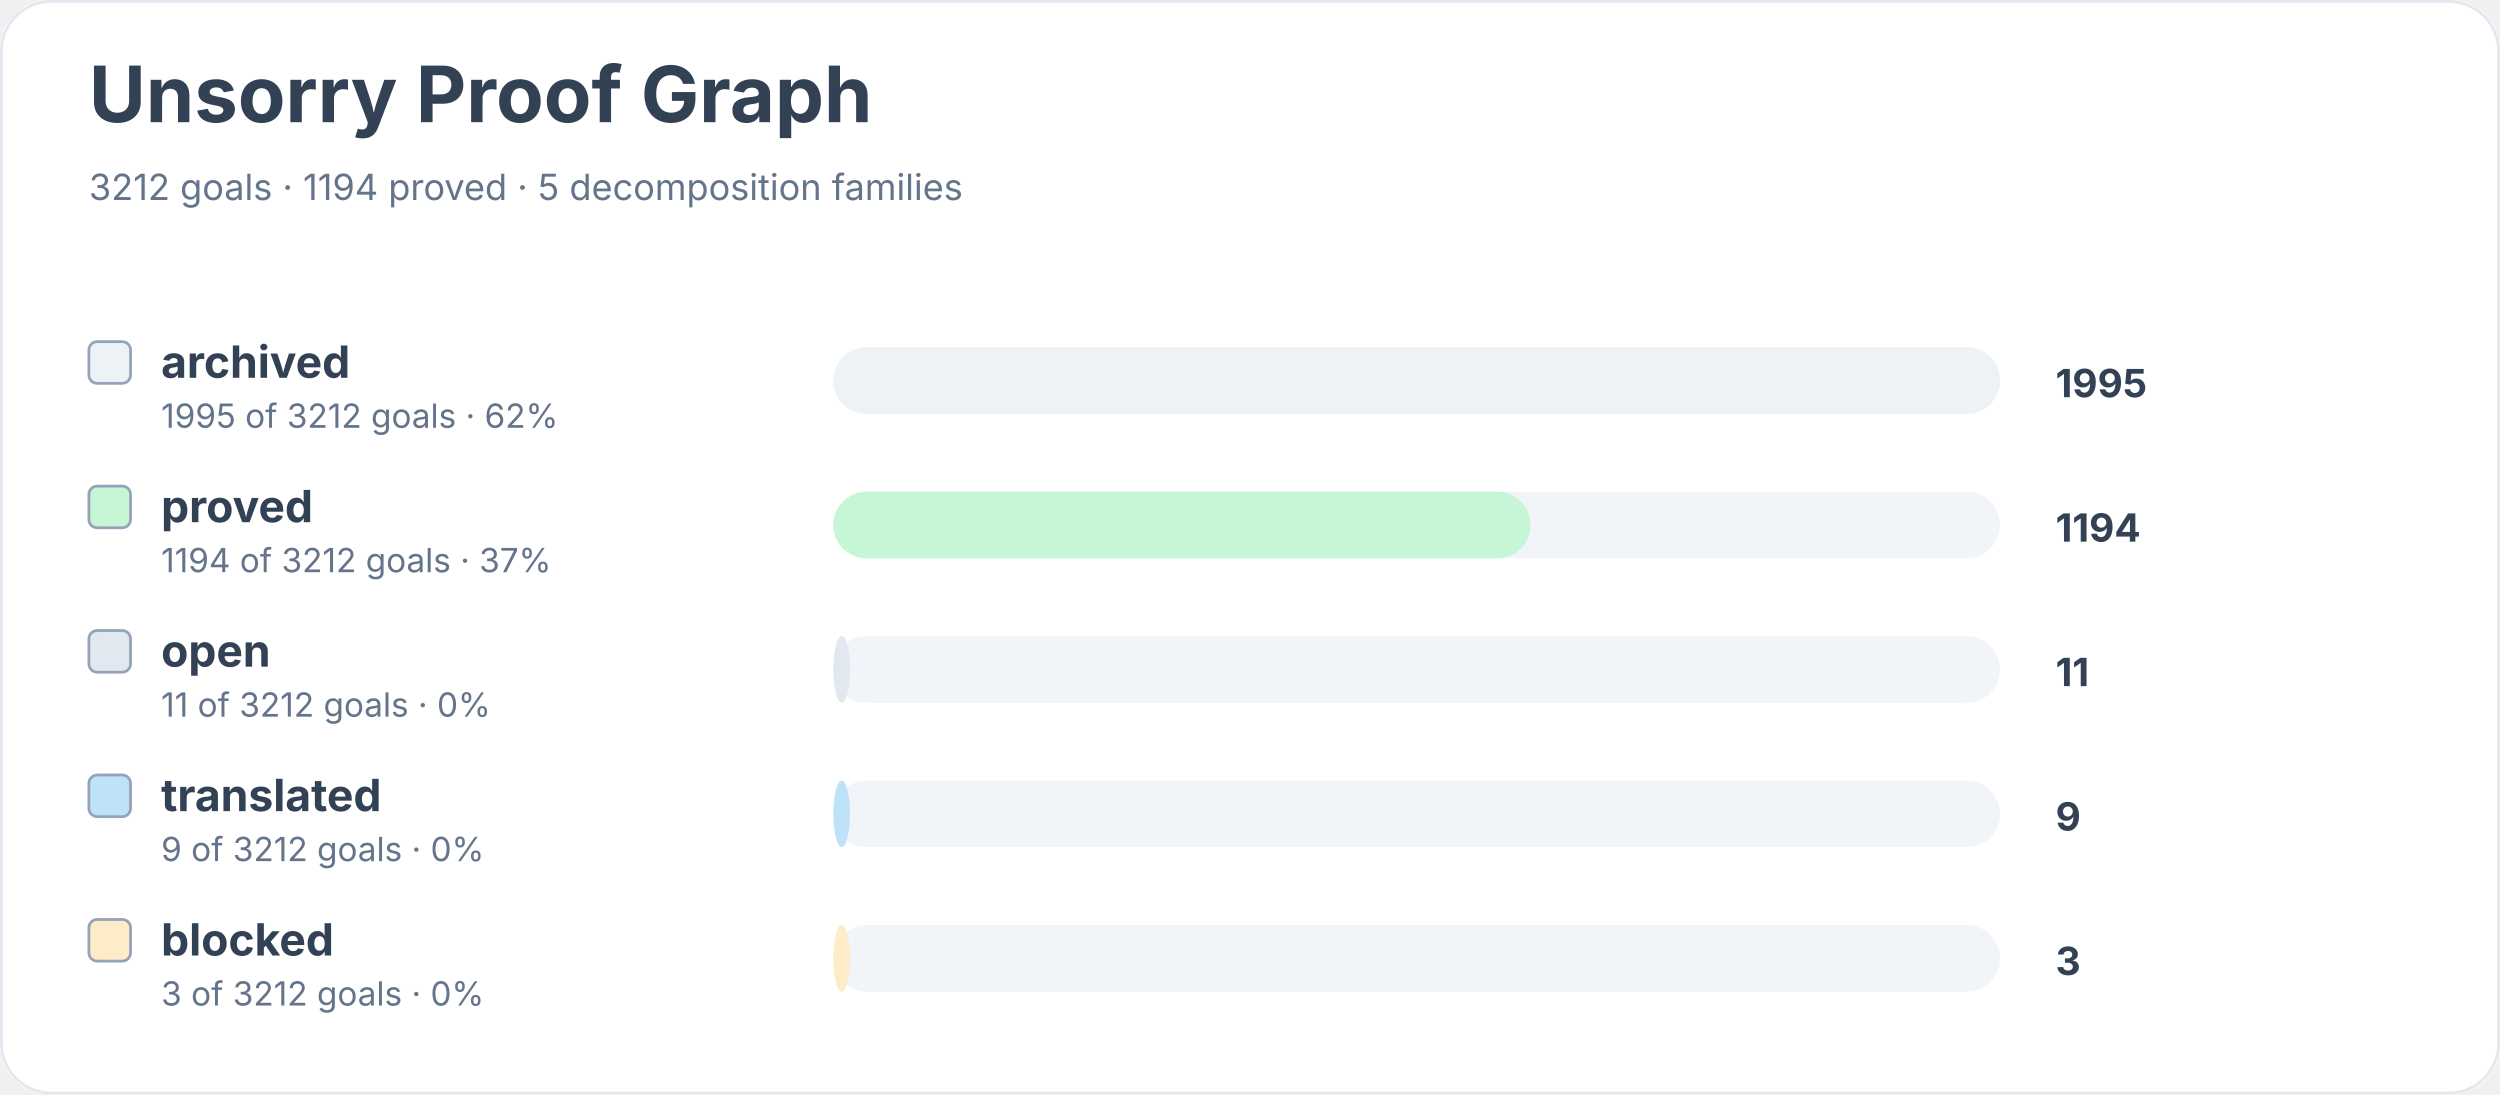
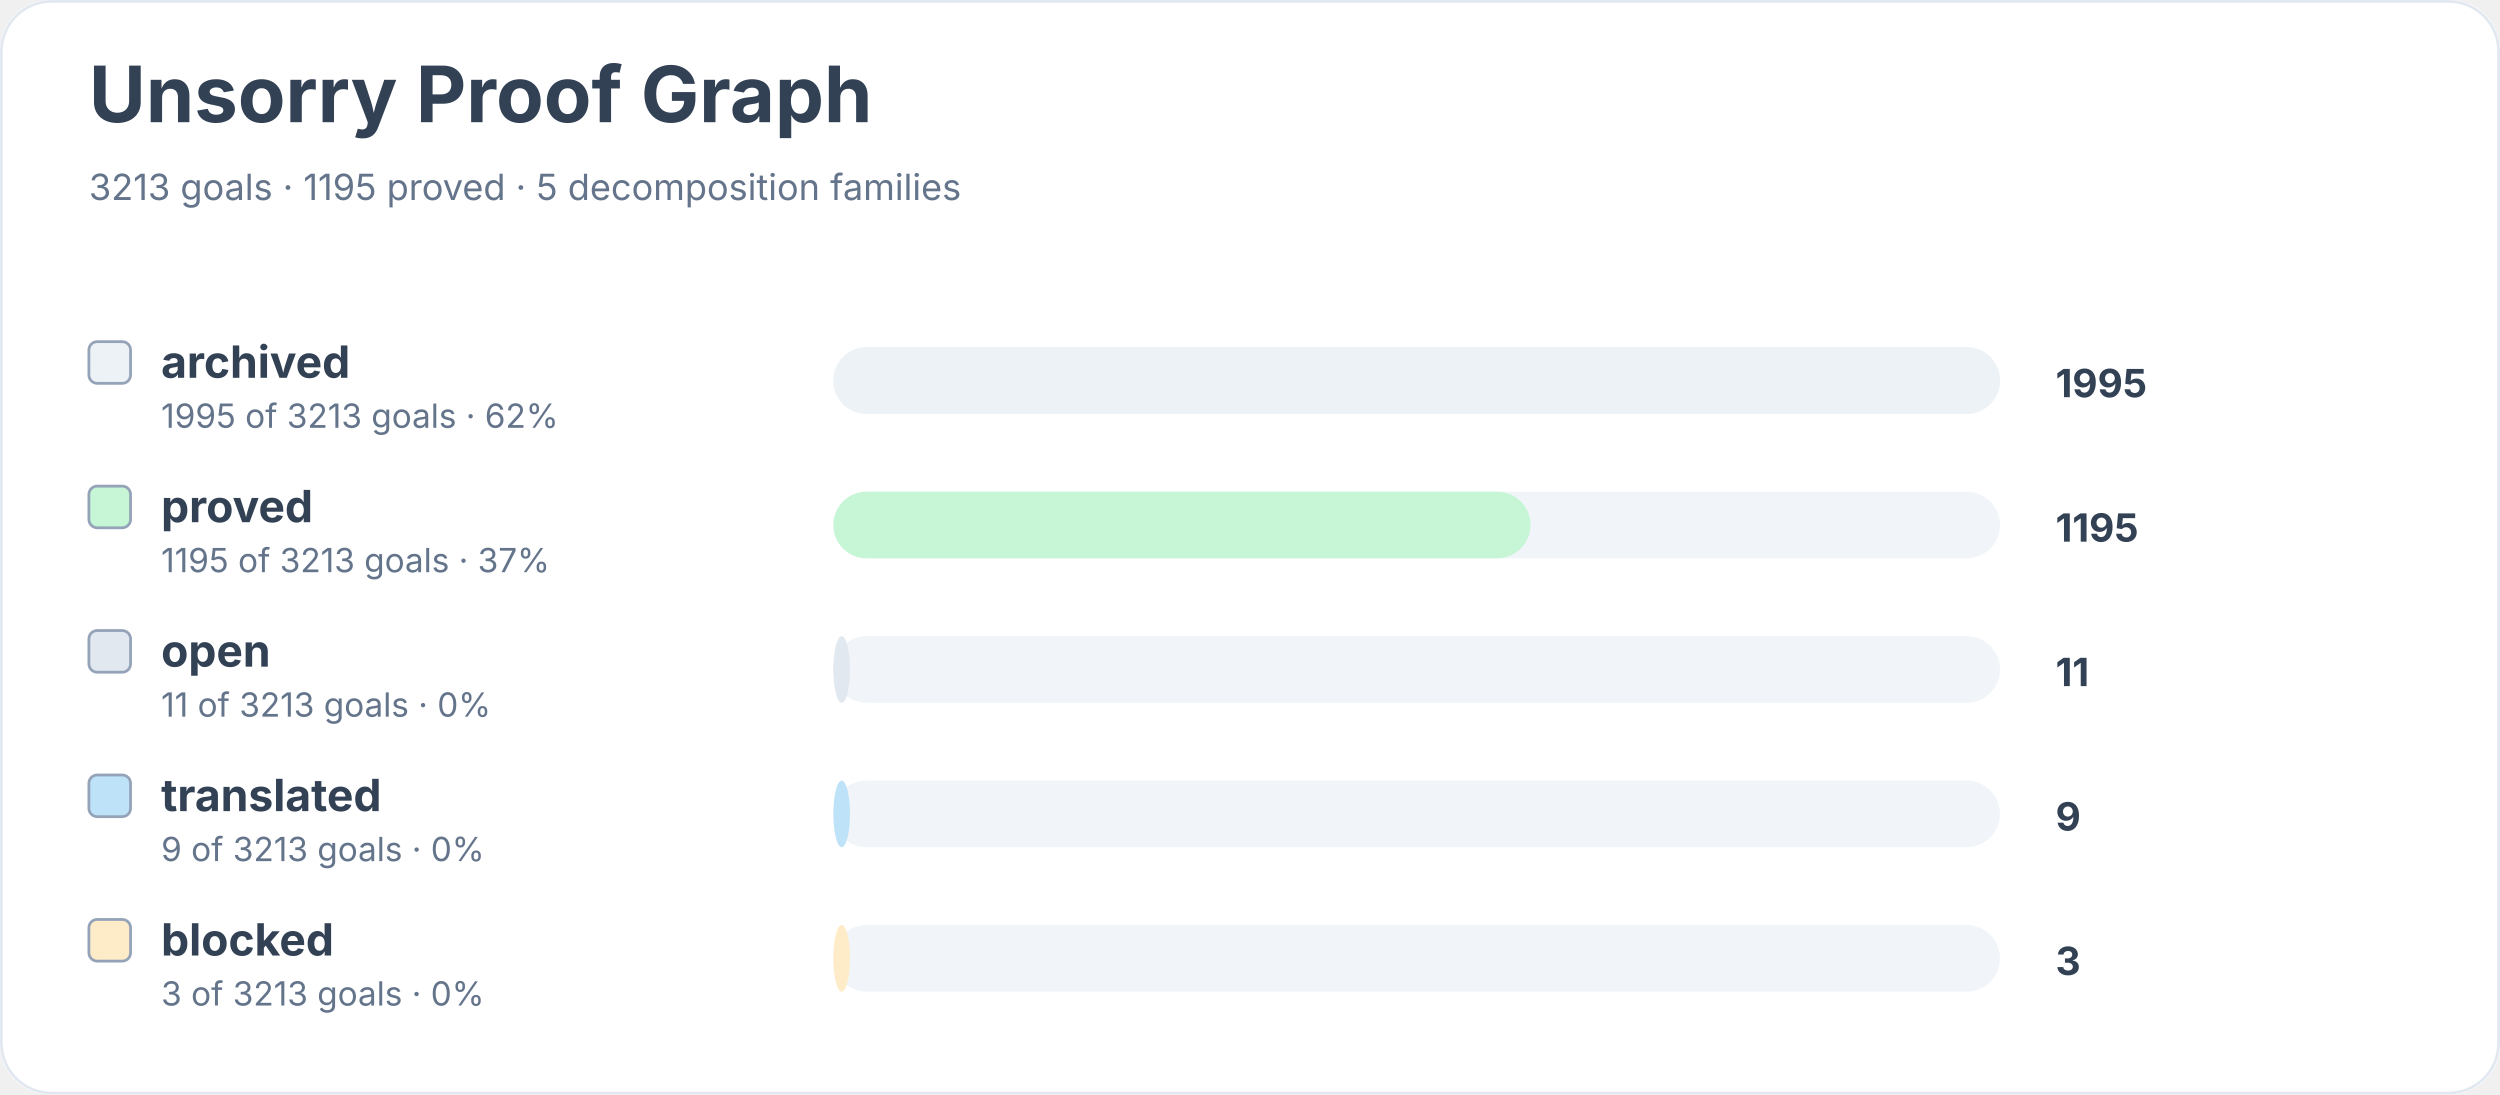
<svg xmlns="http://www.w3.org/2000/svg" width="900" height="394" viewBox="0 0 900 394" role="img" aria-labelledby="title desc">
  <rect width="900" height="100%" rx="18" fill="#ffffff" />
  <rect x="0.5" y="0.5" width="899" height="393" rx="18" fill="none" stroke="#e2e8f0" />
  <text x="32" y="44" font-family="Inter, system-ui, sans-serif" font-size="28" font-weight="700" fill="#334155">Unsorry Proof Graph</text>
-   <text x="32" y="72" font-family="Inter, system-ui, sans-serif" font-size="13" fill="#64748b">3212 goals · 1194 proved · 5 decomposition families</text>
+   <text x="32" y="72" font-family="Inter, system-ui, sans-serif" font-size="13" fill="#64748b">3213 goals · 1195 proved · 5 decomposition families</text>
  <rect x="32" y="123" width="15" height="15" rx="3" fill="#edf2f7" stroke="#94a3b8" />
  <text x="58" y="136" font-family="Inter, system-ui, sans-serif" font-size="16" font-weight="650" fill="#334155">archived</text>
-   <text x="58" y="154" font-family="Inter, system-ui, sans-serif" font-size="12" fill="#64748b">1995 of 3212 goals · 62%</text>
+   <text x="58" y="154" font-family="Inter, system-ui, sans-serif" font-size="12" fill="#64748b">1995 of 3213 goals · 62%</text>
  <rect x="300" y="125" width="420" height="24" rx="12" fill="#f1f5f9" />
  <rect x="300" y="125" width="420" height="24" rx="12" fill="#edf2f7" />
  <text x="740" y="143" font-family="Inter, system-ui, sans-serif" font-size="14" font-weight="700" fill="#334155">1995</text>
  <rect x="32" y="175" width="15" height="15" rx="3" fill="#c6f6d5" stroke="#94a3b8" />
  <text x="58" y="188" font-family="Inter, system-ui, sans-serif" font-size="16" font-weight="650" fill="#334155">proved</text>
-   <text x="58" y="206" font-family="Inter, system-ui, sans-serif" font-size="12" fill="#64748b">1194 of 3212 goals · 37%</text>
+   <text x="58" y="206" font-family="Inter, system-ui, sans-serif" font-size="12" fill="#64748b">1195 of 3213 goals · 37%</text>
  <rect x="300" y="177" width="420" height="24" rx="12" fill="#f1f5f9" />
  <rect x="300" y="177" width="251" height="24" rx="12" fill="#c6f6d5" />
-   <text x="740" y="195" font-family="Inter, system-ui, sans-serif" font-size="14" font-weight="700" fill="#334155">1194</text>
+   <text x="740" y="195" font-family="Inter, system-ui, sans-serif" font-size="14" font-weight="700" fill="#334155">1195</text>
  <rect x="32" y="227" width="15" height="15" rx="3" fill="#e2e8f0" stroke="#94a3b8" />
  <text x="58" y="240" font-family="Inter, system-ui, sans-serif" font-size="16" font-weight="650" fill="#334155">open</text>
-   <text x="58" y="258" font-family="Inter, system-ui, sans-serif" font-size="12" fill="#64748b">11 of 3212 goals · 0%</text>
+   <text x="58" y="258" font-family="Inter, system-ui, sans-serif" font-size="12" fill="#64748b">11 of 3213 goals · 0%</text>
  <rect x="300" y="229" width="420" height="24" rx="12" fill="#f1f5f9" />
  <rect x="300" y="229" width="6" height="24" rx="12" fill="#e2e8f0" />
  <text x="740" y="247" font-family="Inter, system-ui, sans-serif" font-size="14" font-weight="700" fill="#334155">11</text>
  <rect x="32" y="279" width="15" height="15" rx="3" fill="#bee3f8" stroke="#94a3b8" />
  <text x="58" y="292" font-family="Inter, system-ui, sans-serif" font-size="16" font-weight="650" fill="#334155">translated</text>
-   <text x="58" y="310" font-family="Inter, system-ui, sans-serif" font-size="12" fill="#64748b">9 of 3212 goals · 0%</text>
+   <text x="58" y="310" font-family="Inter, system-ui, sans-serif" font-size="12" fill="#64748b">9 of 3213 goals · 0%</text>
  <rect x="300" y="281" width="420" height="24" rx="12" fill="#f1f5f9" />
  <rect x="300" y="281" width="6" height="24" rx="12" fill="#bee3f8" />
  <text x="740" y="299" font-family="Inter, system-ui, sans-serif" font-size="14" font-weight="700" fill="#334155">9</text>
  <rect x="32" y="331" width="15" height="15" rx="3" fill="#feebc8" stroke="#94a3b8" />
  <text x="58" y="344" font-family="Inter, system-ui, sans-serif" font-size="16" font-weight="650" fill="#334155">blocked</text>
-   <text x="58" y="362" font-family="Inter, system-ui, sans-serif" font-size="12" fill="#64748b">3 of 3212 goals · 0%</text>
+   <text x="58" y="362" font-family="Inter, system-ui, sans-serif" font-size="12" fill="#64748b">3 of 3213 goals · 0%</text>
  <rect x="300" y="333" width="420" height="24" rx="12" fill="#f1f5f9" />
  <rect x="300" y="333" width="6" height="24" rx="12" fill="#feebc8" />
  <text x="740" y="351" font-family="Inter, system-ui, sans-serif" font-size="14" font-weight="700" fill="#334155">3</text>
</svg>
